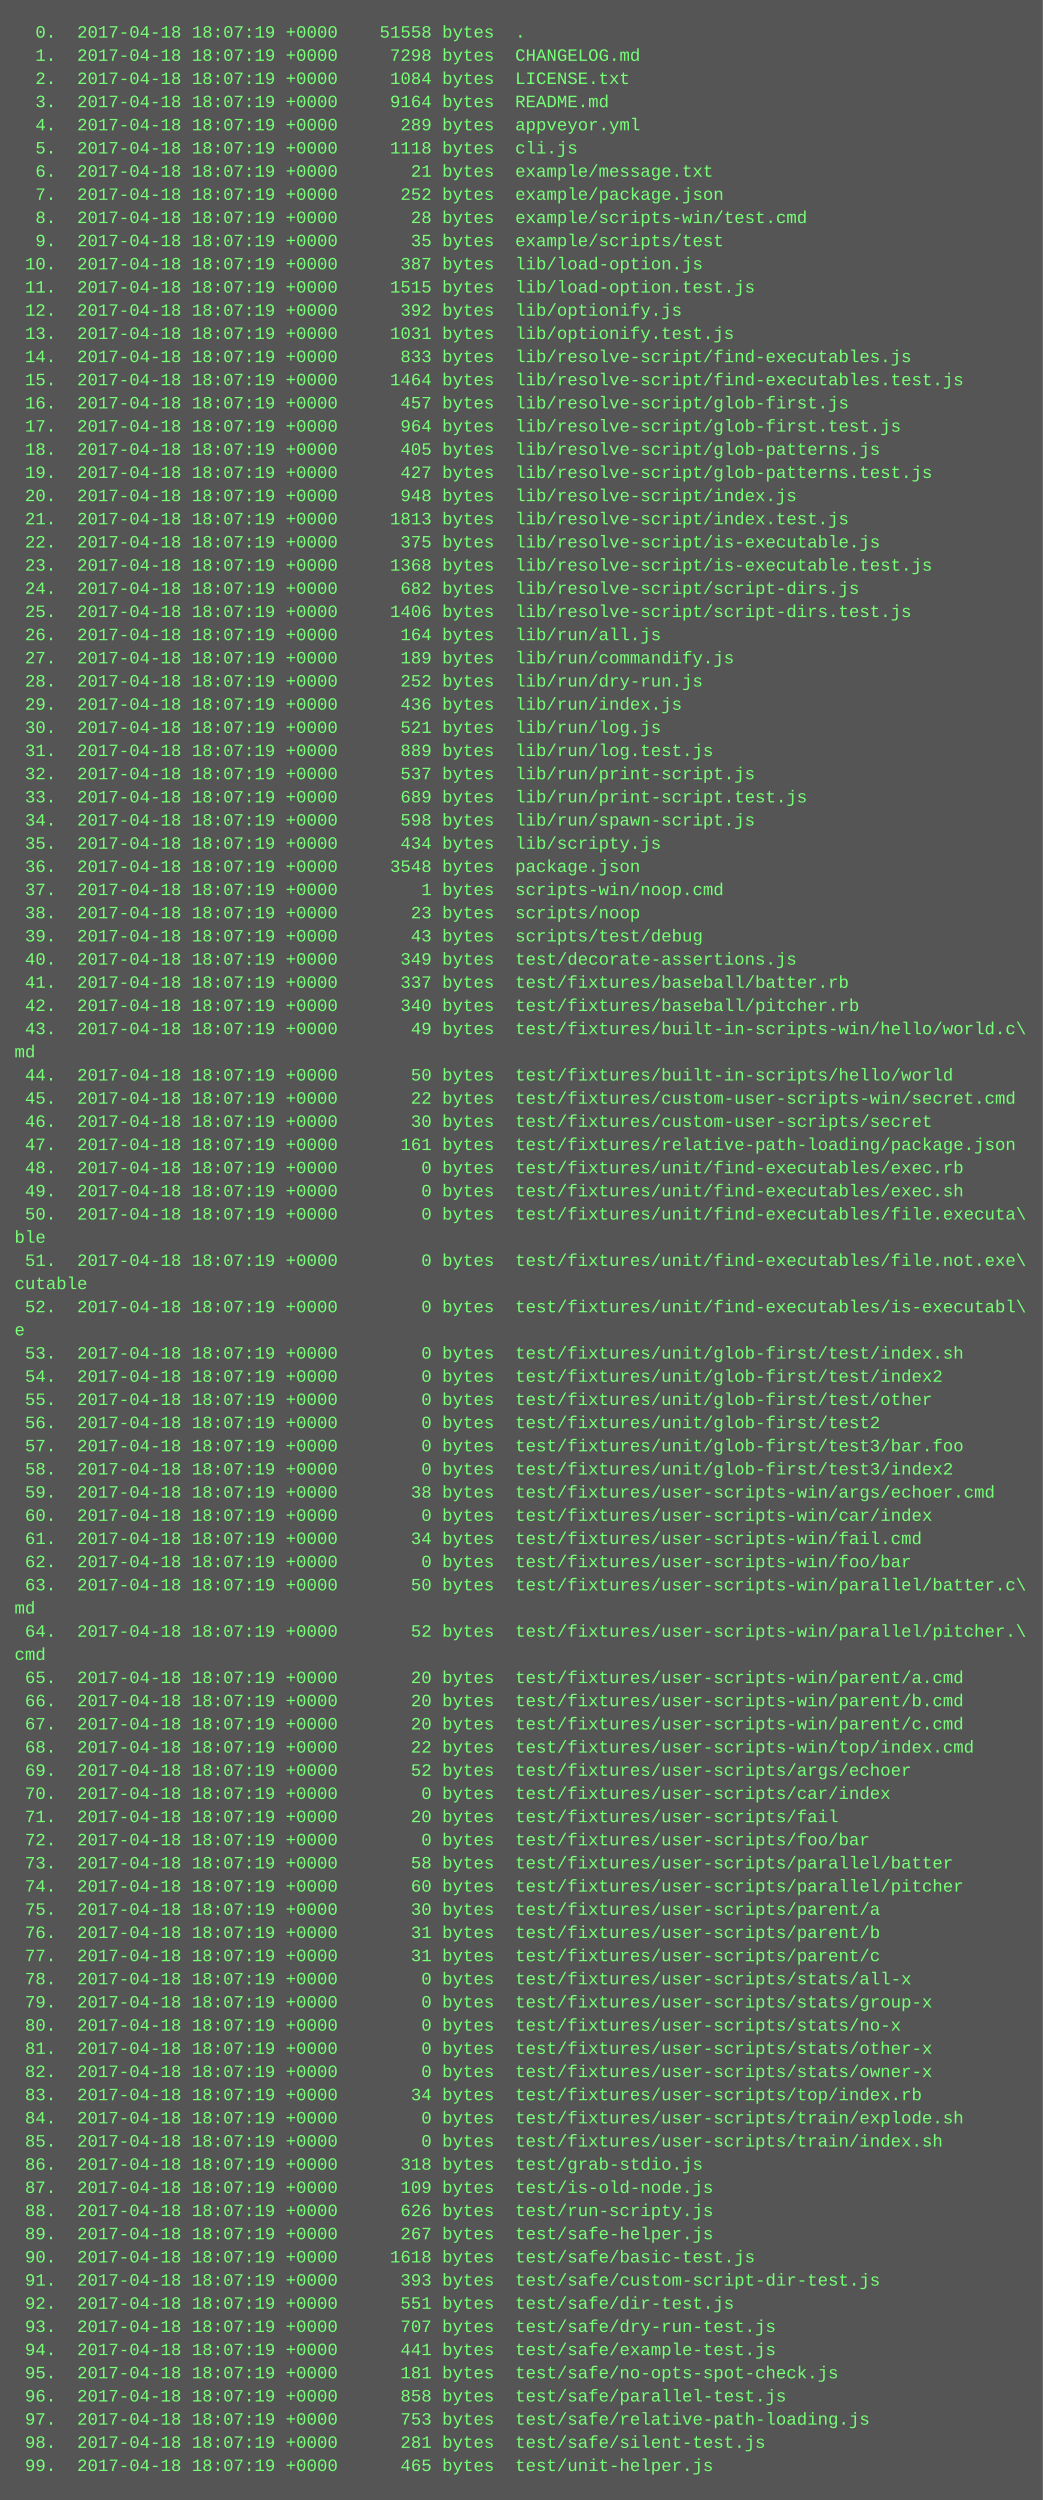
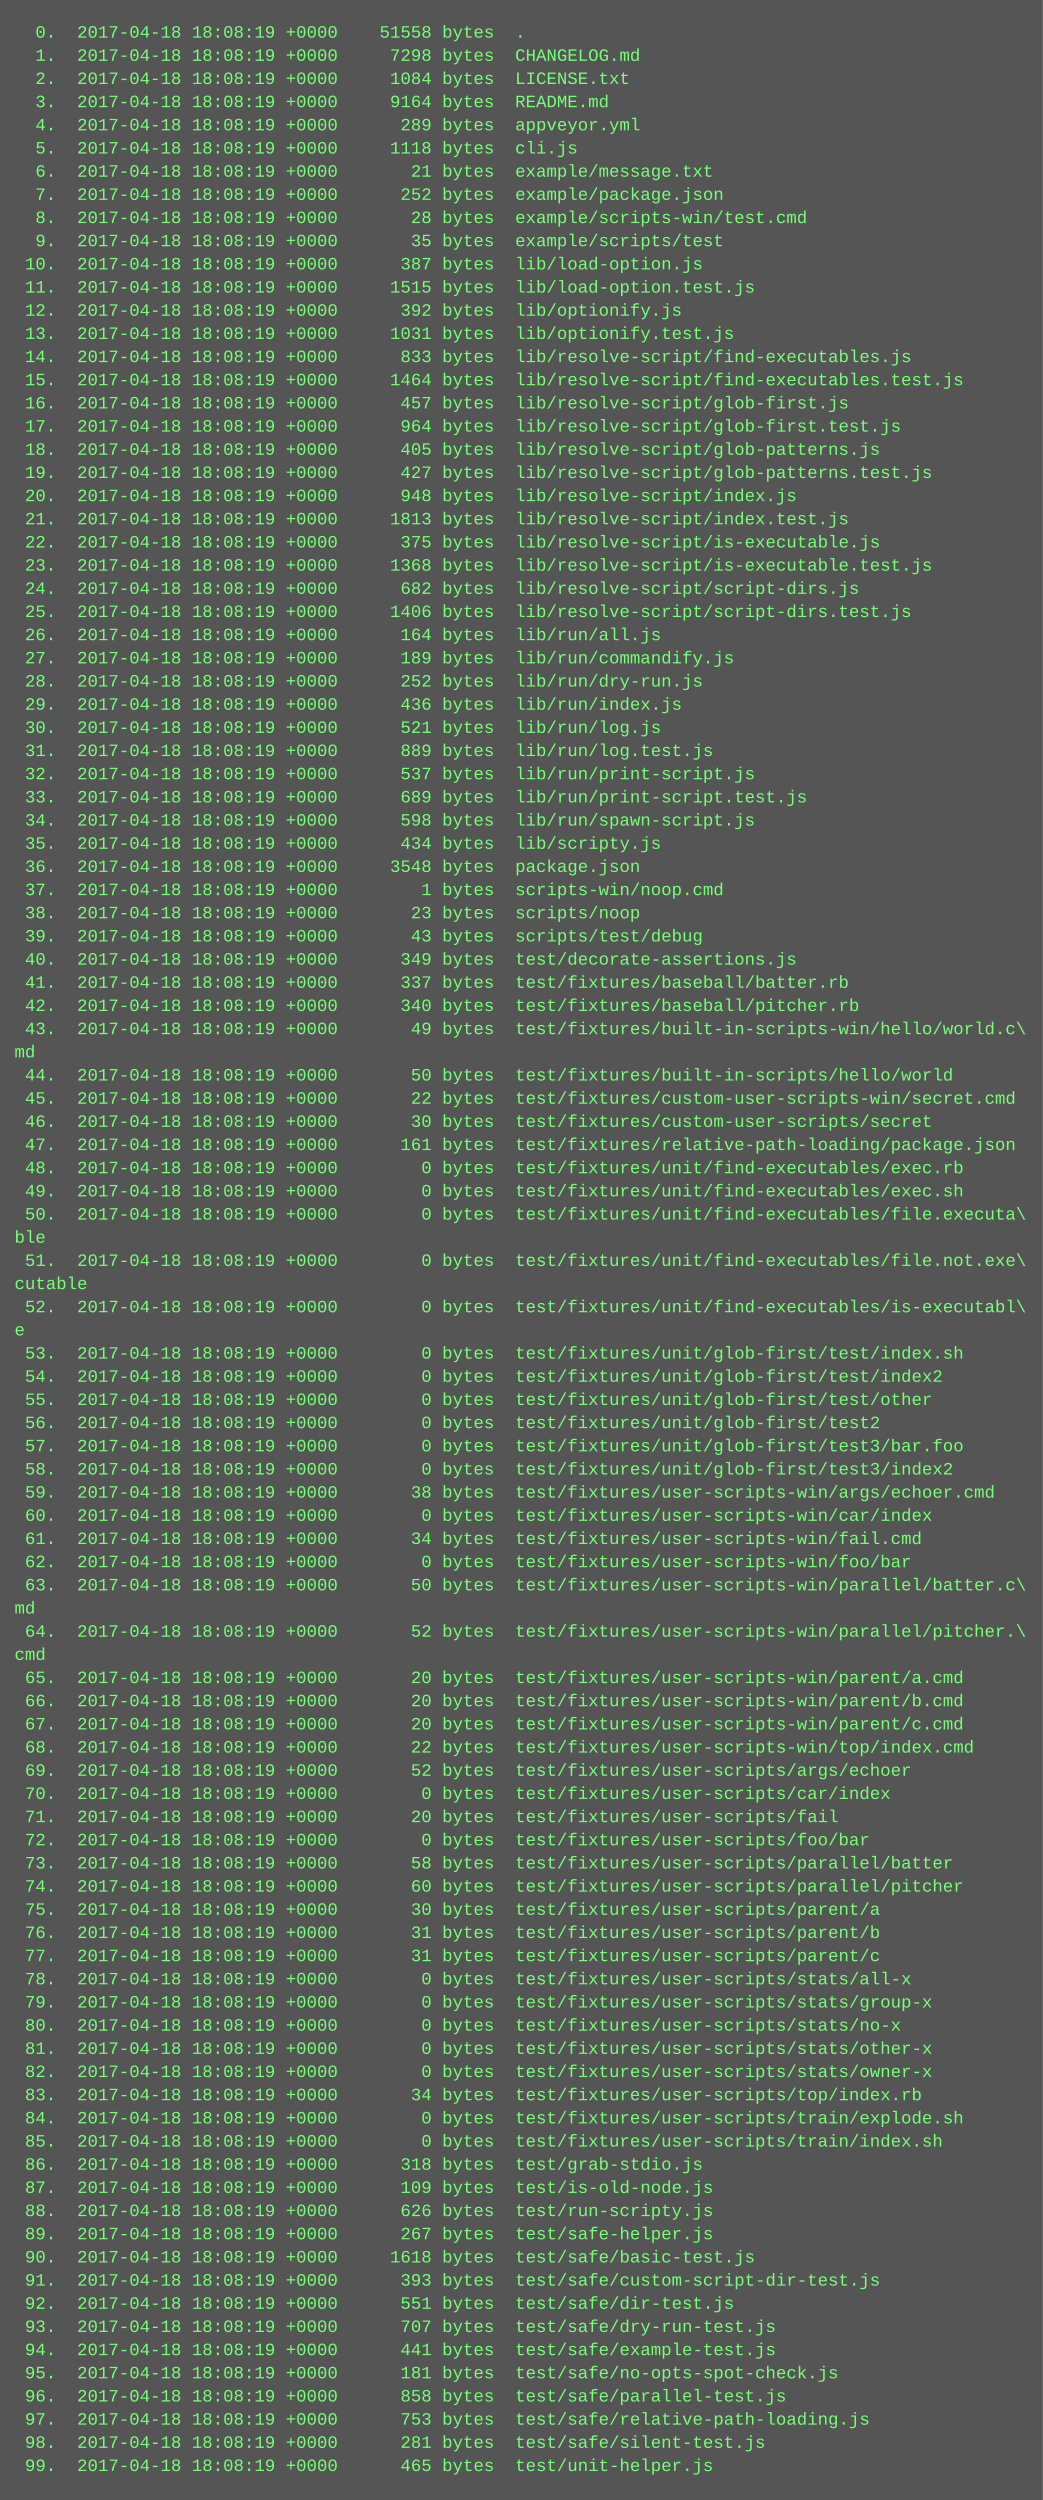
<svg xmlns="http://www.w3.org/2000/svg" height="1726" width="720">
  <rect height="1726" fill="#555" width="720" />
  <text fill="#7f7" font-family="Courier New" font-size="12" xml:space="preserve">
-     <tspan x="10" y="26">  0.  2017-04-18 18:07:19 +0000    51558 bytes  .</tspan>
-     <tspan x="10" y="42">  1.  2017-04-18 18:07:19 +0000     7298 bytes  CHANGELOG.md</tspan>
-     <tspan x="10" y="58">  2.  2017-04-18 18:07:19 +0000     1084 bytes  LICENSE.txt</tspan>
-     <tspan x="10" y="74">  3.  2017-04-18 18:07:19 +0000     9164 bytes  README.md</tspan>
-     <tspan x="10" y="90">  4.  2017-04-18 18:07:19 +0000      289 bytes  appveyor.yml</tspan>
-     <tspan x="10" y="106">  5.  2017-04-18 18:07:19 +0000     1118 bytes  cli.js</tspan>
-     <tspan x="10" y="122">  6.  2017-04-18 18:07:19 +0000       21 bytes  example/message.txt</tspan>
-     <tspan x="10" y="138">  7.  2017-04-18 18:07:19 +0000      252 bytes  example/package.json</tspan>
-     <tspan x="10" y="154">  8.  2017-04-18 18:07:19 +0000       28 bytes  example/scripts-win/test.cmd</tspan>
-     <tspan x="10" y="170">  9.  2017-04-18 18:07:19 +0000       35 bytes  example/scripts/test</tspan>
-     <tspan x="10" y="186"> 10.  2017-04-18 18:07:19 +0000      387 bytes  lib/load-option.js</tspan>
-     <tspan x="10" y="202"> 11.  2017-04-18 18:07:19 +0000     1515 bytes  lib/load-option.test.js</tspan>
-     <tspan x="10" y="218"> 12.  2017-04-18 18:07:19 +0000      392 bytes  lib/optionify.js</tspan>
-     <tspan x="10" y="234"> 13.  2017-04-18 18:07:19 +0000     1031 bytes  lib/optionify.test.js</tspan>
-     <tspan x="10" y="250"> 14.  2017-04-18 18:07:19 +0000      833 bytes  lib/resolve-script/find-executables.js</tspan>
-     <tspan x="10" y="266"> 15.  2017-04-18 18:07:19 +0000     1464 bytes  lib/resolve-script/find-executables.test.js</tspan>
-     <tspan x="10" y="282"> 16.  2017-04-18 18:07:19 +0000      457 bytes  lib/resolve-script/glob-first.js</tspan>
-     <tspan x="10" y="298"> 17.  2017-04-18 18:07:19 +0000      964 bytes  lib/resolve-script/glob-first.test.js</tspan>
-     <tspan x="10" y="314"> 18.  2017-04-18 18:07:19 +0000      405 bytes  lib/resolve-script/glob-patterns.js</tspan>
-     <tspan x="10" y="330"> 19.  2017-04-18 18:07:19 +0000      427 bytes  lib/resolve-script/glob-patterns.test.js</tspan>
-     <tspan x="10" y="346"> 20.  2017-04-18 18:07:19 +0000      948 bytes  lib/resolve-script/index.js</tspan>
-     <tspan x="10" y="362"> 21.  2017-04-18 18:07:19 +0000     1813 bytes  lib/resolve-script/index.test.js</tspan>
-     <tspan x="10" y="378"> 22.  2017-04-18 18:07:19 +0000      375 bytes  lib/resolve-script/is-executable.js</tspan>
-     <tspan x="10" y="394"> 23.  2017-04-18 18:07:19 +0000     1368 bytes  lib/resolve-script/is-executable.test.js</tspan>
-     <tspan x="10" y="410"> 24.  2017-04-18 18:07:19 +0000      682 bytes  lib/resolve-script/script-dirs.js</tspan>
-     <tspan x="10" y="426"> 25.  2017-04-18 18:07:19 +0000     1406 bytes  lib/resolve-script/script-dirs.test.js</tspan>
-     <tspan x="10" y="442"> 26.  2017-04-18 18:07:19 +0000      164 bytes  lib/run/all.js</tspan>
-     <tspan x="10" y="458"> 27.  2017-04-18 18:07:19 +0000      189 bytes  lib/run/commandify.js</tspan>
-     <tspan x="10" y="474"> 28.  2017-04-18 18:07:19 +0000      252 bytes  lib/run/dry-run.js</tspan>
-     <tspan x="10" y="490"> 29.  2017-04-18 18:07:19 +0000      436 bytes  lib/run/index.js</tspan>
-     <tspan x="10" y="506"> 30.  2017-04-18 18:07:19 +0000      521 bytes  lib/run/log.js</tspan>
-     <tspan x="10" y="522"> 31.  2017-04-18 18:07:19 +0000      889 bytes  lib/run/log.test.js</tspan>
-     <tspan x="10" y="538"> 32.  2017-04-18 18:07:19 +0000      537 bytes  lib/run/print-script.js</tspan>
-     <tspan x="10" y="554"> 33.  2017-04-18 18:07:19 +0000      689 bytes  lib/run/print-script.test.js</tspan>
-     <tspan x="10" y="570"> 34.  2017-04-18 18:07:19 +0000      598 bytes  lib/run/spawn-script.js</tspan>
-     <tspan x="10" y="586"> 35.  2017-04-18 18:07:19 +0000      434 bytes  lib/scripty.js</tspan>
-     <tspan x="10" y="602"> 36.  2017-04-18 18:07:19 +0000     3548 bytes  package.json</tspan>
-     <tspan x="10" y="618"> 37.  2017-04-18 18:07:19 +0000        1 bytes  scripts-win/noop.cmd</tspan>
-     <tspan x="10" y="634"> 38.  2017-04-18 18:07:19 +0000       23 bytes  scripts/noop</tspan>
-     <tspan x="10" y="650"> 39.  2017-04-18 18:07:19 +0000       43 bytes  scripts/test/debug</tspan>
-     <tspan x="10" y="666"> 40.  2017-04-18 18:07:19 +0000      349 bytes  test/decorate-assertions.js</tspan>
-     <tspan x="10" y="682"> 41.  2017-04-18 18:07:19 +0000      337 bytes  test/fixtures/baseball/batter.rb</tspan>
-     <tspan x="10" y="698"> 42.  2017-04-18 18:07:19 +0000      340 bytes  test/fixtures/baseball/pitcher.rb</tspan>
-     <tspan x="10" y="714"> 43.  2017-04-18 18:07:19 +0000       49 bytes  test/fixtures/built-in-scripts-win/hello/world.c\</tspan>
+     <tspan x="10" y="26">  0.  2017-04-18 18:08:19 +0000    51558 bytes  .</tspan>
+     <tspan x="10" y="42">  1.  2017-04-18 18:08:19 +0000     7298 bytes  CHANGELOG.md</tspan>
+     <tspan x="10" y="58">  2.  2017-04-18 18:08:19 +0000     1084 bytes  LICENSE.txt</tspan>
+     <tspan x="10" y="74">  3.  2017-04-18 18:08:19 +0000     9164 bytes  README.md</tspan>
+     <tspan x="10" y="90">  4.  2017-04-18 18:08:19 +0000      289 bytes  appveyor.yml</tspan>
+     <tspan x="10" y="106">  5.  2017-04-18 18:08:19 +0000     1118 bytes  cli.js</tspan>
+     <tspan x="10" y="122">  6.  2017-04-18 18:08:19 +0000       21 bytes  example/message.txt</tspan>
+     <tspan x="10" y="138">  7.  2017-04-18 18:08:19 +0000      252 bytes  example/package.json</tspan>
+     <tspan x="10" y="154">  8.  2017-04-18 18:08:19 +0000       28 bytes  example/scripts-win/test.cmd</tspan>
+     <tspan x="10" y="170">  9.  2017-04-18 18:08:19 +0000       35 bytes  example/scripts/test</tspan>
+     <tspan x="10" y="186"> 10.  2017-04-18 18:08:19 +0000      387 bytes  lib/load-option.js</tspan>
+     <tspan x="10" y="202"> 11.  2017-04-18 18:08:19 +0000     1515 bytes  lib/load-option.test.js</tspan>
+     <tspan x="10" y="218"> 12.  2017-04-18 18:08:19 +0000      392 bytes  lib/optionify.js</tspan>
+     <tspan x="10" y="234"> 13.  2017-04-18 18:08:19 +0000     1031 bytes  lib/optionify.test.js</tspan>
+     <tspan x="10" y="250"> 14.  2017-04-18 18:08:19 +0000      833 bytes  lib/resolve-script/find-executables.js</tspan>
+     <tspan x="10" y="266"> 15.  2017-04-18 18:08:19 +0000     1464 bytes  lib/resolve-script/find-executables.test.js</tspan>
+     <tspan x="10" y="282"> 16.  2017-04-18 18:08:19 +0000      457 bytes  lib/resolve-script/glob-first.js</tspan>
+     <tspan x="10" y="298"> 17.  2017-04-18 18:08:19 +0000      964 bytes  lib/resolve-script/glob-first.test.js</tspan>
+     <tspan x="10" y="314"> 18.  2017-04-18 18:08:19 +0000      405 bytes  lib/resolve-script/glob-patterns.js</tspan>
+     <tspan x="10" y="330"> 19.  2017-04-18 18:08:19 +0000      427 bytes  lib/resolve-script/glob-patterns.test.js</tspan>
+     <tspan x="10" y="346"> 20.  2017-04-18 18:08:19 +0000      948 bytes  lib/resolve-script/index.js</tspan>
+     <tspan x="10" y="362"> 21.  2017-04-18 18:08:19 +0000     1813 bytes  lib/resolve-script/index.test.js</tspan>
+     <tspan x="10" y="378"> 22.  2017-04-18 18:08:19 +0000      375 bytes  lib/resolve-script/is-executable.js</tspan>
+     <tspan x="10" y="394"> 23.  2017-04-18 18:08:19 +0000     1368 bytes  lib/resolve-script/is-executable.test.js</tspan>
+     <tspan x="10" y="410"> 24.  2017-04-18 18:08:19 +0000      682 bytes  lib/resolve-script/script-dirs.js</tspan>
+     <tspan x="10" y="426"> 25.  2017-04-18 18:08:19 +0000     1406 bytes  lib/resolve-script/script-dirs.test.js</tspan>
+     <tspan x="10" y="442"> 26.  2017-04-18 18:08:19 +0000      164 bytes  lib/run/all.js</tspan>
+     <tspan x="10" y="458"> 27.  2017-04-18 18:08:19 +0000      189 bytes  lib/run/commandify.js</tspan>
+     <tspan x="10" y="474"> 28.  2017-04-18 18:08:19 +0000      252 bytes  lib/run/dry-run.js</tspan>
+     <tspan x="10" y="490"> 29.  2017-04-18 18:08:19 +0000      436 bytes  lib/run/index.js</tspan>
+     <tspan x="10" y="506"> 30.  2017-04-18 18:08:19 +0000      521 bytes  lib/run/log.js</tspan>
+     <tspan x="10" y="522"> 31.  2017-04-18 18:08:19 +0000      889 bytes  lib/run/log.test.js</tspan>
+     <tspan x="10" y="538"> 32.  2017-04-18 18:08:19 +0000      537 bytes  lib/run/print-script.js</tspan>
+     <tspan x="10" y="554"> 33.  2017-04-18 18:08:19 +0000      689 bytes  lib/run/print-script.test.js</tspan>
+     <tspan x="10" y="570"> 34.  2017-04-18 18:08:19 +0000      598 bytes  lib/run/spawn-script.js</tspan>
+     <tspan x="10" y="586"> 35.  2017-04-18 18:08:19 +0000      434 bytes  lib/scripty.js</tspan>
+     <tspan x="10" y="602"> 36.  2017-04-18 18:08:19 +0000     3548 bytes  package.json</tspan>
+     <tspan x="10" y="618"> 37.  2017-04-18 18:08:19 +0000        1 bytes  scripts-win/noop.cmd</tspan>
+     <tspan x="10" y="634"> 38.  2017-04-18 18:08:19 +0000       23 bytes  scripts/noop</tspan>
+     <tspan x="10" y="650"> 39.  2017-04-18 18:08:19 +0000       43 bytes  scripts/test/debug</tspan>
+     <tspan x="10" y="666"> 40.  2017-04-18 18:08:19 +0000      349 bytes  test/decorate-assertions.js</tspan>
+     <tspan x="10" y="682"> 41.  2017-04-18 18:08:19 +0000      337 bytes  test/fixtures/baseball/batter.rb</tspan>
+     <tspan x="10" y="698"> 42.  2017-04-18 18:08:19 +0000      340 bytes  test/fixtures/baseball/pitcher.rb</tspan>
+     <tspan x="10" y="714"> 43.  2017-04-18 18:08:19 +0000       49 bytes  test/fixtures/built-in-scripts-win/hello/world.c\</tspan>
    <tspan x="10" y="730">md</tspan>
-     <tspan x="10" y="746"> 44.  2017-04-18 18:07:19 +0000       50 bytes  test/fixtures/built-in-scripts/hello/world</tspan>
-     <tspan x="10" y="762"> 45.  2017-04-18 18:07:19 +0000       22 bytes  test/fixtures/custom-user-scripts-win/secret.cmd</tspan>
-     <tspan x="10" y="778"> 46.  2017-04-18 18:07:19 +0000       30 bytes  test/fixtures/custom-user-scripts/secret</tspan>
-     <tspan x="10" y="794"> 47.  2017-04-18 18:07:19 +0000      161 bytes  test/fixtures/relative-path-loading/package.json</tspan>
-     <tspan x="10" y="810"> 48.  2017-04-18 18:07:19 +0000        0 bytes  test/fixtures/unit/find-executables/exec.rb</tspan>
-     <tspan x="10" y="826"> 49.  2017-04-18 18:07:19 +0000        0 bytes  test/fixtures/unit/find-executables/exec.sh</tspan>
-     <tspan x="10" y="842"> 50.  2017-04-18 18:07:19 +0000        0 bytes  test/fixtures/unit/find-executables/file.executa\</tspan>
+     <tspan x="10" y="746"> 44.  2017-04-18 18:08:19 +0000       50 bytes  test/fixtures/built-in-scripts/hello/world</tspan>
+     <tspan x="10" y="762"> 45.  2017-04-18 18:08:19 +0000       22 bytes  test/fixtures/custom-user-scripts-win/secret.cmd</tspan>
+     <tspan x="10" y="778"> 46.  2017-04-18 18:08:19 +0000       30 bytes  test/fixtures/custom-user-scripts/secret</tspan>
+     <tspan x="10" y="794"> 47.  2017-04-18 18:08:19 +0000      161 bytes  test/fixtures/relative-path-loading/package.json</tspan>
+     <tspan x="10" y="810"> 48.  2017-04-18 18:08:19 +0000        0 bytes  test/fixtures/unit/find-executables/exec.rb</tspan>
+     <tspan x="10" y="826"> 49.  2017-04-18 18:08:19 +0000        0 bytes  test/fixtures/unit/find-executables/exec.sh</tspan>
+     <tspan x="10" y="842"> 50.  2017-04-18 18:08:19 +0000        0 bytes  test/fixtures/unit/find-executables/file.executa\</tspan>
    <tspan x="10" y="858">ble</tspan>
-     <tspan x="10" y="874"> 51.  2017-04-18 18:07:19 +0000        0 bytes  test/fixtures/unit/find-executables/file.not.exe\</tspan>
+     <tspan x="10" y="874"> 51.  2017-04-18 18:08:19 +0000        0 bytes  test/fixtures/unit/find-executables/file.not.exe\</tspan>
    <tspan x="10" y="890">cutable</tspan>
-     <tspan x="10" y="906"> 52.  2017-04-18 18:07:19 +0000        0 bytes  test/fixtures/unit/find-executables/is-executabl\</tspan>
+     <tspan x="10" y="906"> 52.  2017-04-18 18:08:19 +0000        0 bytes  test/fixtures/unit/find-executables/is-executabl\</tspan>
    <tspan x="10" y="922">e</tspan>
-     <tspan x="10" y="938"> 53.  2017-04-18 18:07:19 +0000        0 bytes  test/fixtures/unit/glob-first/test/index.sh</tspan>
-     <tspan x="10" y="954"> 54.  2017-04-18 18:07:19 +0000        0 bytes  test/fixtures/unit/glob-first/test/index2</tspan>
-     <tspan x="10" y="970"> 55.  2017-04-18 18:07:19 +0000        0 bytes  test/fixtures/unit/glob-first/test/other</tspan>
-     <tspan x="10" y="986"> 56.  2017-04-18 18:07:19 +0000        0 bytes  test/fixtures/unit/glob-first/test2</tspan>
-     <tspan x="10" y="1002"> 57.  2017-04-18 18:07:19 +0000        0 bytes  test/fixtures/unit/glob-first/test3/bar.foo</tspan>
-     <tspan x="10" y="1018"> 58.  2017-04-18 18:07:19 +0000        0 bytes  test/fixtures/unit/glob-first/test3/index2</tspan>
-     <tspan x="10" y="1034"> 59.  2017-04-18 18:07:19 +0000       38 bytes  test/fixtures/user-scripts-win/args/echoer.cmd</tspan>
-     <tspan x="10" y="1050"> 60.  2017-04-18 18:07:19 +0000        0 bytes  test/fixtures/user-scripts-win/car/index</tspan>
-     <tspan x="10" y="1066"> 61.  2017-04-18 18:07:19 +0000       34 bytes  test/fixtures/user-scripts-win/fail.cmd</tspan>
-     <tspan x="10" y="1082"> 62.  2017-04-18 18:07:19 +0000        0 bytes  test/fixtures/user-scripts-win/foo/bar</tspan>
-     <tspan x="10" y="1098"> 63.  2017-04-18 18:07:19 +0000       50 bytes  test/fixtures/user-scripts-win/parallel/batter.c\</tspan>
+     <tspan x="10" y="938"> 53.  2017-04-18 18:08:19 +0000        0 bytes  test/fixtures/unit/glob-first/test/index.sh</tspan>
+     <tspan x="10" y="954"> 54.  2017-04-18 18:08:19 +0000        0 bytes  test/fixtures/unit/glob-first/test/index2</tspan>
+     <tspan x="10" y="970"> 55.  2017-04-18 18:08:19 +0000        0 bytes  test/fixtures/unit/glob-first/test/other</tspan>
+     <tspan x="10" y="986"> 56.  2017-04-18 18:08:19 +0000        0 bytes  test/fixtures/unit/glob-first/test2</tspan>
+     <tspan x="10" y="1002"> 57.  2017-04-18 18:08:19 +0000        0 bytes  test/fixtures/unit/glob-first/test3/bar.foo</tspan>
+     <tspan x="10" y="1018"> 58.  2017-04-18 18:08:19 +0000        0 bytes  test/fixtures/unit/glob-first/test3/index2</tspan>
+     <tspan x="10" y="1034"> 59.  2017-04-18 18:08:19 +0000       38 bytes  test/fixtures/user-scripts-win/args/echoer.cmd</tspan>
+     <tspan x="10" y="1050"> 60.  2017-04-18 18:08:19 +0000        0 bytes  test/fixtures/user-scripts-win/car/index</tspan>
+     <tspan x="10" y="1066"> 61.  2017-04-18 18:08:19 +0000       34 bytes  test/fixtures/user-scripts-win/fail.cmd</tspan>
+     <tspan x="10" y="1082"> 62.  2017-04-18 18:08:19 +0000        0 bytes  test/fixtures/user-scripts-win/foo/bar</tspan>
+     <tspan x="10" y="1098"> 63.  2017-04-18 18:08:19 +0000       50 bytes  test/fixtures/user-scripts-win/parallel/batter.c\</tspan>
    <tspan x="10" y="1114">md</tspan>
-     <tspan x="10" y="1130"> 64.  2017-04-18 18:07:19 +0000       52 bytes  test/fixtures/user-scripts-win/parallel/pitcher.\</tspan>
+     <tspan x="10" y="1130"> 64.  2017-04-18 18:08:19 +0000       52 bytes  test/fixtures/user-scripts-win/parallel/pitcher.\</tspan>
    <tspan x="10" y="1146">cmd</tspan>
-     <tspan x="10" y="1162"> 65.  2017-04-18 18:07:19 +0000       20 bytes  test/fixtures/user-scripts-win/parent/a.cmd</tspan>
-     <tspan x="10" y="1178"> 66.  2017-04-18 18:07:19 +0000       20 bytes  test/fixtures/user-scripts-win/parent/b.cmd</tspan>
-     <tspan x="10" y="1194"> 67.  2017-04-18 18:07:19 +0000       20 bytes  test/fixtures/user-scripts-win/parent/c.cmd</tspan>
-     <tspan x="10" y="1210"> 68.  2017-04-18 18:07:19 +0000       22 bytes  test/fixtures/user-scripts-win/top/index.cmd</tspan>
-     <tspan x="10" y="1226"> 69.  2017-04-18 18:07:19 +0000       52 bytes  test/fixtures/user-scripts/args/echoer</tspan>
-     <tspan x="10" y="1242"> 70.  2017-04-18 18:07:19 +0000        0 bytes  test/fixtures/user-scripts/car/index</tspan>
-     <tspan x="10" y="1258"> 71.  2017-04-18 18:07:19 +0000       20 bytes  test/fixtures/user-scripts/fail</tspan>
-     <tspan x="10" y="1274"> 72.  2017-04-18 18:07:19 +0000        0 bytes  test/fixtures/user-scripts/foo/bar</tspan>
-     <tspan x="10" y="1290"> 73.  2017-04-18 18:07:19 +0000       58 bytes  test/fixtures/user-scripts/parallel/batter</tspan>
-     <tspan x="10" y="1306"> 74.  2017-04-18 18:07:19 +0000       60 bytes  test/fixtures/user-scripts/parallel/pitcher</tspan>
-     <tspan x="10" y="1322"> 75.  2017-04-18 18:07:19 +0000       30 bytes  test/fixtures/user-scripts/parent/a</tspan>
-     <tspan x="10" y="1338"> 76.  2017-04-18 18:07:19 +0000       31 bytes  test/fixtures/user-scripts/parent/b</tspan>
-     <tspan x="10" y="1354"> 77.  2017-04-18 18:07:19 +0000       31 bytes  test/fixtures/user-scripts/parent/c</tspan>
-     <tspan x="10" y="1370"> 78.  2017-04-18 18:07:19 +0000        0 bytes  test/fixtures/user-scripts/stats/all-x</tspan>
-     <tspan x="10" y="1386"> 79.  2017-04-18 18:07:19 +0000        0 bytes  test/fixtures/user-scripts/stats/group-x</tspan>
-     <tspan x="10" y="1402"> 80.  2017-04-18 18:07:19 +0000        0 bytes  test/fixtures/user-scripts/stats/no-x</tspan>
-     <tspan x="10" y="1418"> 81.  2017-04-18 18:07:19 +0000        0 bytes  test/fixtures/user-scripts/stats/other-x</tspan>
-     <tspan x="10" y="1434"> 82.  2017-04-18 18:07:19 +0000        0 bytes  test/fixtures/user-scripts/stats/owner-x</tspan>
-     <tspan x="10" y="1450"> 83.  2017-04-18 18:07:19 +0000       34 bytes  test/fixtures/user-scripts/top/index.rb</tspan>
-     <tspan x="10" y="1466"> 84.  2017-04-18 18:07:19 +0000        0 bytes  test/fixtures/user-scripts/train/explode.sh</tspan>
-     <tspan x="10" y="1482"> 85.  2017-04-18 18:07:19 +0000        0 bytes  test/fixtures/user-scripts/train/index.sh</tspan>
-     <tspan x="10" y="1498"> 86.  2017-04-18 18:07:19 +0000      318 bytes  test/grab-stdio.js</tspan>
-     <tspan x="10" y="1514"> 87.  2017-04-18 18:07:19 +0000      109 bytes  test/is-old-node.js</tspan>
-     <tspan x="10" y="1530"> 88.  2017-04-18 18:07:19 +0000      626 bytes  test/run-scripty.js</tspan>
-     <tspan x="10" y="1546"> 89.  2017-04-18 18:07:19 +0000      267 bytes  test/safe-helper.js</tspan>
-     <tspan x="10" y="1562"> 90.  2017-04-18 18:07:19 +0000     1618 bytes  test/safe/basic-test.js</tspan>
-     <tspan x="10" y="1578"> 91.  2017-04-18 18:07:19 +0000      393 bytes  test/safe/custom-script-dir-test.js</tspan>
-     <tspan x="10" y="1594"> 92.  2017-04-18 18:07:19 +0000      551 bytes  test/safe/dir-test.js</tspan>
-     <tspan x="10" y="1610"> 93.  2017-04-18 18:07:19 +0000      707 bytes  test/safe/dry-run-test.js</tspan>
-     <tspan x="10" y="1626"> 94.  2017-04-18 18:07:19 +0000      441 bytes  test/safe/example-test.js</tspan>
-     <tspan x="10" y="1642"> 95.  2017-04-18 18:07:19 +0000      181 bytes  test/safe/no-opts-spot-check.js</tspan>
-     <tspan x="10" y="1658"> 96.  2017-04-18 18:07:19 +0000      858 bytes  test/safe/parallel-test.js</tspan>
-     <tspan x="10" y="1674"> 97.  2017-04-18 18:07:19 +0000      753 bytes  test/safe/relative-path-loading.js</tspan>
-     <tspan x="10" y="1690"> 98.  2017-04-18 18:07:19 +0000      281 bytes  test/safe/silent-test.js</tspan>
-     <tspan x="10" y="1706"> 99.  2017-04-18 18:07:19 +0000      465 bytes  test/unit-helper.js</tspan>
+     <tspan x="10" y="1162"> 65.  2017-04-18 18:08:19 +0000       20 bytes  test/fixtures/user-scripts-win/parent/a.cmd</tspan>
+     <tspan x="10" y="1178"> 66.  2017-04-18 18:08:19 +0000       20 bytes  test/fixtures/user-scripts-win/parent/b.cmd</tspan>
+     <tspan x="10" y="1194"> 67.  2017-04-18 18:08:19 +0000       20 bytes  test/fixtures/user-scripts-win/parent/c.cmd</tspan>
+     <tspan x="10" y="1210"> 68.  2017-04-18 18:08:19 +0000       22 bytes  test/fixtures/user-scripts-win/top/index.cmd</tspan>
+     <tspan x="10" y="1226"> 69.  2017-04-18 18:08:19 +0000       52 bytes  test/fixtures/user-scripts/args/echoer</tspan>
+     <tspan x="10" y="1242"> 70.  2017-04-18 18:08:19 +0000        0 bytes  test/fixtures/user-scripts/car/index</tspan>
+     <tspan x="10" y="1258"> 71.  2017-04-18 18:08:19 +0000       20 bytes  test/fixtures/user-scripts/fail</tspan>
+     <tspan x="10" y="1274"> 72.  2017-04-18 18:08:19 +0000        0 bytes  test/fixtures/user-scripts/foo/bar</tspan>
+     <tspan x="10" y="1290"> 73.  2017-04-18 18:08:19 +0000       58 bytes  test/fixtures/user-scripts/parallel/batter</tspan>
+     <tspan x="10" y="1306"> 74.  2017-04-18 18:08:19 +0000       60 bytes  test/fixtures/user-scripts/parallel/pitcher</tspan>
+     <tspan x="10" y="1322"> 75.  2017-04-18 18:08:19 +0000       30 bytes  test/fixtures/user-scripts/parent/a</tspan>
+     <tspan x="10" y="1338"> 76.  2017-04-18 18:08:19 +0000       31 bytes  test/fixtures/user-scripts/parent/b</tspan>
+     <tspan x="10" y="1354"> 77.  2017-04-18 18:08:19 +0000       31 bytes  test/fixtures/user-scripts/parent/c</tspan>
+     <tspan x="10" y="1370"> 78.  2017-04-18 18:08:19 +0000        0 bytes  test/fixtures/user-scripts/stats/all-x</tspan>
+     <tspan x="10" y="1386"> 79.  2017-04-18 18:08:19 +0000        0 bytes  test/fixtures/user-scripts/stats/group-x</tspan>
+     <tspan x="10" y="1402"> 80.  2017-04-18 18:08:19 +0000        0 bytes  test/fixtures/user-scripts/stats/no-x</tspan>
+     <tspan x="10" y="1418"> 81.  2017-04-18 18:08:19 +0000        0 bytes  test/fixtures/user-scripts/stats/other-x</tspan>
+     <tspan x="10" y="1434"> 82.  2017-04-18 18:08:19 +0000        0 bytes  test/fixtures/user-scripts/stats/owner-x</tspan>
+     <tspan x="10" y="1450"> 83.  2017-04-18 18:08:19 +0000       34 bytes  test/fixtures/user-scripts/top/index.rb</tspan>
+     <tspan x="10" y="1466"> 84.  2017-04-18 18:08:19 +0000        0 bytes  test/fixtures/user-scripts/train/explode.sh</tspan>
+     <tspan x="10" y="1482"> 85.  2017-04-18 18:08:19 +0000        0 bytes  test/fixtures/user-scripts/train/index.sh</tspan>
+     <tspan x="10" y="1498"> 86.  2017-04-18 18:08:19 +0000      318 bytes  test/grab-stdio.js</tspan>
+     <tspan x="10" y="1514"> 87.  2017-04-18 18:08:19 +0000      109 bytes  test/is-old-node.js</tspan>
+     <tspan x="10" y="1530"> 88.  2017-04-18 18:08:19 +0000      626 bytes  test/run-scripty.js</tspan>
+     <tspan x="10" y="1546"> 89.  2017-04-18 18:08:19 +0000      267 bytes  test/safe-helper.js</tspan>
+     <tspan x="10" y="1562"> 90.  2017-04-18 18:08:19 +0000     1618 bytes  test/safe/basic-test.js</tspan>
+     <tspan x="10" y="1578"> 91.  2017-04-18 18:08:19 +0000      393 bytes  test/safe/custom-script-dir-test.js</tspan>
+     <tspan x="10" y="1594"> 92.  2017-04-18 18:08:19 +0000      551 bytes  test/safe/dir-test.js</tspan>
+     <tspan x="10" y="1610"> 93.  2017-04-18 18:08:19 +0000      707 bytes  test/safe/dry-run-test.js</tspan>
+     <tspan x="10" y="1626"> 94.  2017-04-18 18:08:19 +0000      441 bytes  test/safe/example-test.js</tspan>
+     <tspan x="10" y="1642"> 95.  2017-04-18 18:08:19 +0000      181 bytes  test/safe/no-opts-spot-check.js</tspan>
+     <tspan x="10" y="1658"> 96.  2017-04-18 18:08:19 +0000      858 bytes  test/safe/parallel-test.js</tspan>
+     <tspan x="10" y="1674"> 97.  2017-04-18 18:08:19 +0000      753 bytes  test/safe/relative-path-loading.js</tspan>
+     <tspan x="10" y="1690"> 98.  2017-04-18 18:08:19 +0000      281 bytes  test/safe/silent-test.js</tspan>
+     <tspan x="10" y="1706"> 99.  2017-04-18 18:08:19 +0000      465 bytes  test/unit-helper.js</tspan>
  </text>
</svg>
